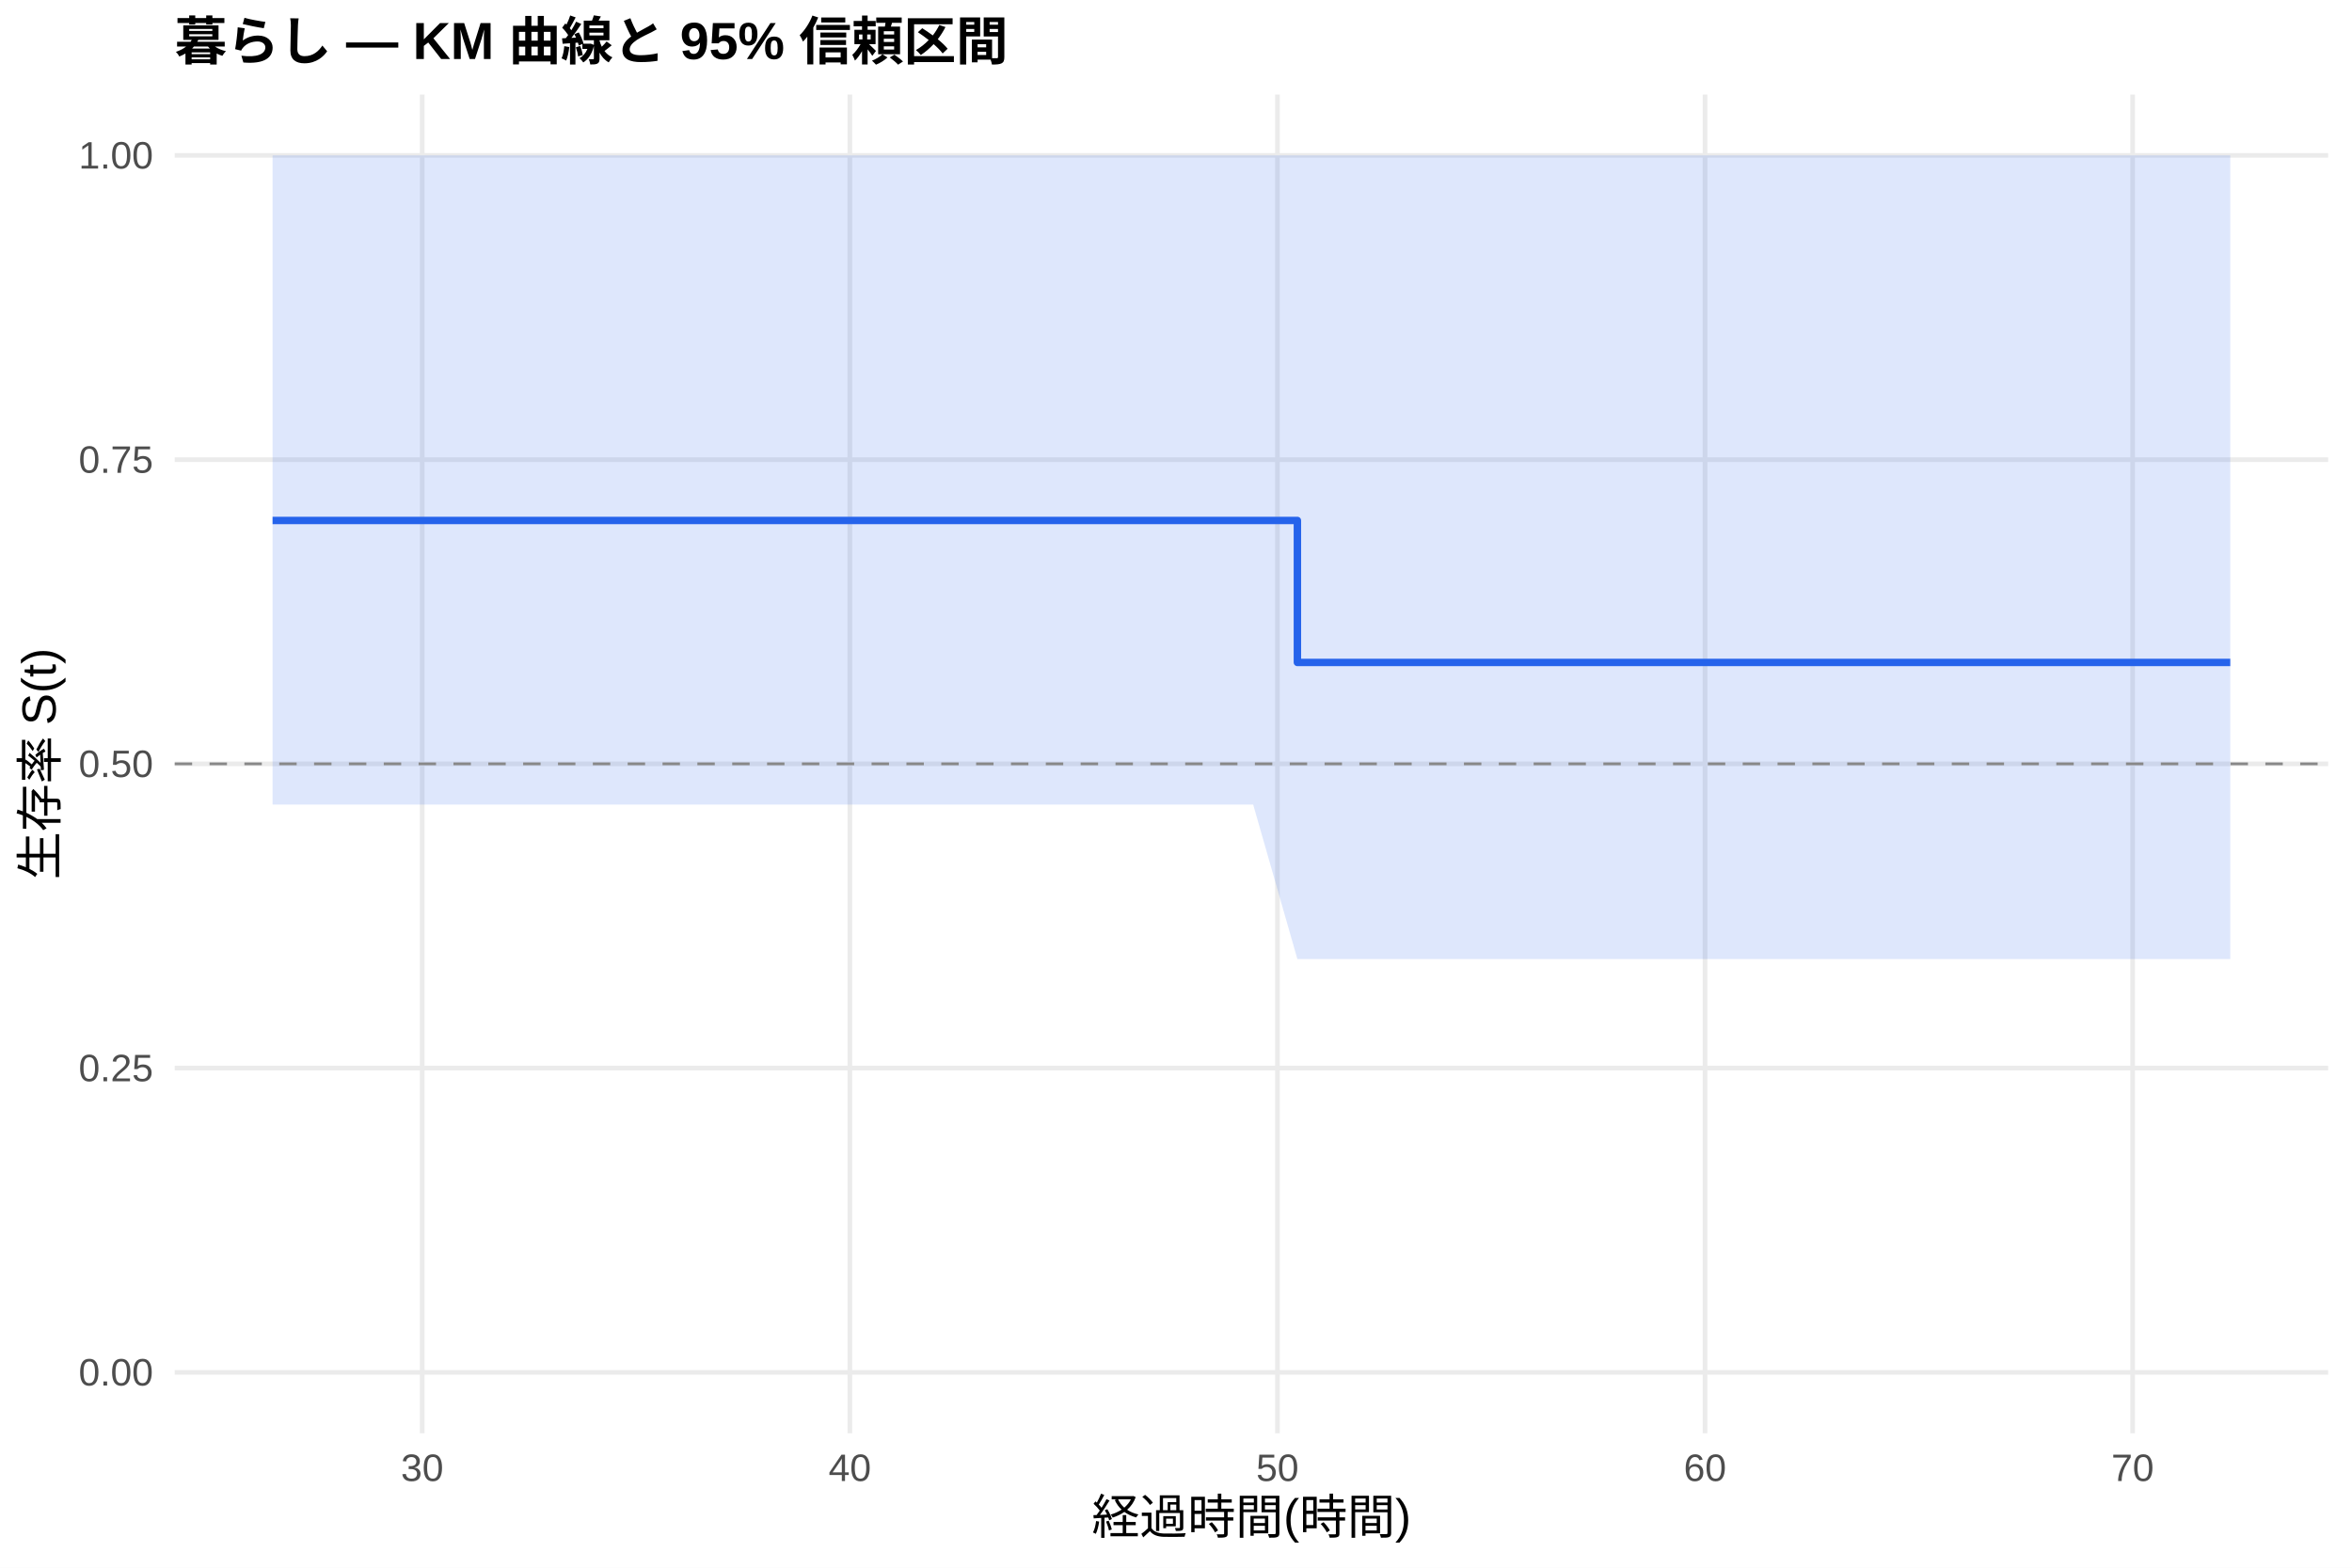
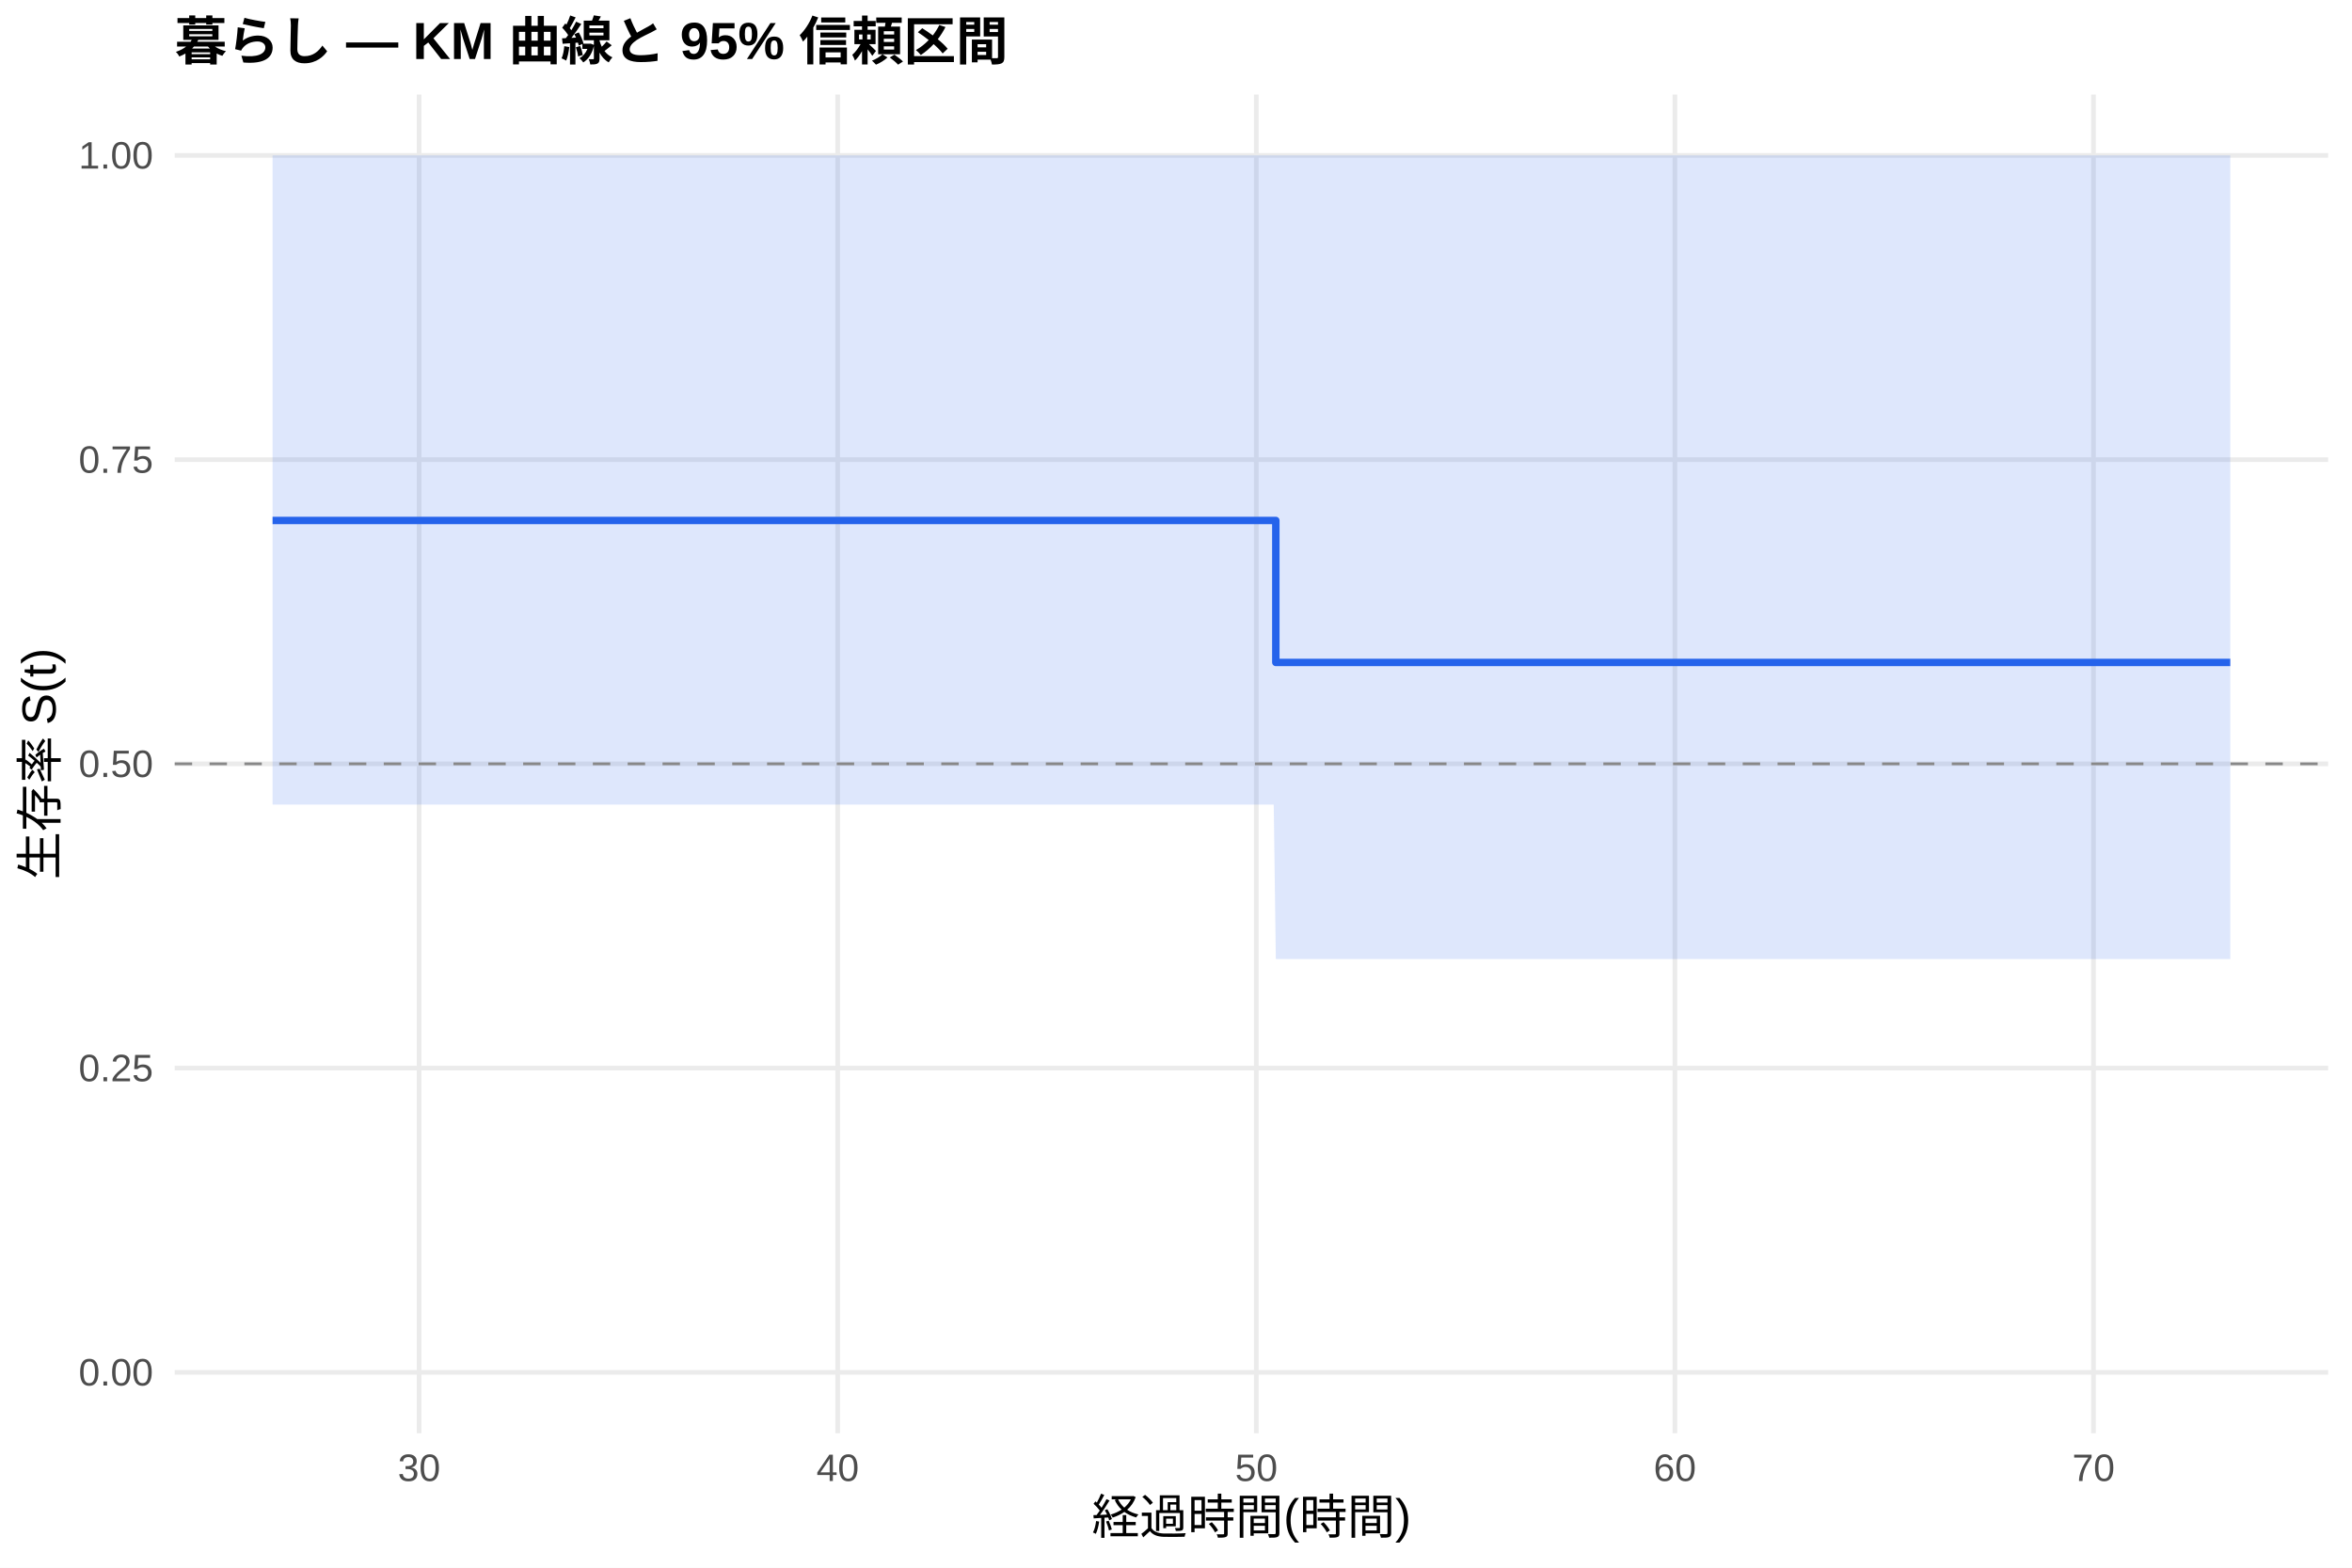
<svg xmlns="http://www.w3.org/2000/svg" width="540.00pt" height="360.00pt" viewBox="0 0 540.00 360.00">
  <g class="svglite">
    <defs>
      <style type="text/css">
    .svglite line, .svglite polyline, .svglite polygon, .svglite path, .svglite rect, .svglite circle {
      fill: none;
      stroke: #000000;
      stroke-linecap: round;
      stroke-linejoin: round;
      stroke-miterlimit: 10.00;
    }
    .svglite text {
      white-space: pre;
    }
    .svglite g.glyphgroup path {
      fill: inherit;
      stroke: none;
    }
  </style>
    </defs>
    <rect width="100%" height="100%" style="stroke: none; fill: #FFFFFF;" />
    <defs>
      <clipPath id="cpMC4wMHw1NDAuMDB8MC4wMHwzNjAuMDA=">
        <rect x="0.00" y="0.00" width="540.00" height="360.00" />
      </clipPath>
    </defs>
    <g clip-path="url(#cpMC4wMHw1NDAuMDB8MC4wMHwzNjAuMDA=)">
      <rect x="0" y="0.00" width="540.00" height="360.00" style="stroke-width: 1.07; stroke: none; fill: #FFFFFF;" />
    </g>
    <defs>
      <clipPath id="cpNDAuMTF8NTM0LjUyfDIxLjcxfDMyOS4xMg==">
        <rect x="40.11" y="21.71" width="494.41" height="307.41" />
      </clipPath>
    </defs>
    <g clip-path="url(#cpNDAuMTF8NTM0LjUyfDIxLjcxfDMyOS4xMg==)">
      <polyline points="40.11,315.14 534.52,315.14 " style="stroke-width: 1.07; stroke: #EBEBEB; stroke-linecap: butt;" />
      <polyline points="40.11,245.28 534.52,245.28 " style="stroke-width: 1.07; stroke: #EBEBEB; stroke-linecap: butt;" />
      <polyline points="40.11,175.41 534.52,175.41 " style="stroke-width: 1.07; stroke: #EBEBEB; stroke-linecap: butt;" />
      <polyline points="40.11,105.55 534.52,105.55 " style="stroke-width: 1.07; stroke: #EBEBEB; stroke-linecap: butt;" />
      <polyline points="40.11,35.68 534.52,35.68 " style="stroke-width: 1.07; stroke: #EBEBEB; stroke-linecap: butt;" />
-       <polyline points="96.94,329.12 96.94,21.71 " style="stroke-width: 1.07; stroke: #EBEBEB; stroke-linecap: butt;" />
-       <polyline points="195.12,329.12 195.12,21.71 " style="stroke-width: 1.07; stroke: #EBEBEB; stroke-linecap: butt;" />
-       <polyline points="293.29,329.12 293.29,21.71 " style="stroke-width: 1.07; stroke: #EBEBEB; stroke-linecap: butt;" />
-       <polyline points="391.46,329.12 391.46,21.71 " style="stroke-width: 1.07; stroke: #EBEBEB; stroke-linecap: butt;" />
-       <polyline points="489.63,329.12 489.63,21.71 " style="stroke-width: 1.07; stroke: #EBEBEB; stroke-linecap: butt;" />
-       <polygon points="62.58,35.68 287.72,35.68 297.87,35.68 302.29,35.68 512.05,35.68 512.05,220.24 302.29,220.24 297.87,220.24 287.72,184.76 62.58,184.76 " style="stroke-width: 0.00; stroke: none; stroke-linecap: butt; fill: #2563EB; fill-opacity: 0.15;" />
-       <polyline points="62.58,35.68 287.72,35.68 297.87,35.68 302.29,35.68 512.05,35.68 " style="stroke-width: 1.07; stroke: none; stroke-linecap: butt;" />
-       <polyline points="512.05,220.24 302.29,220.24 297.87,220.24 287.72,184.76 62.58,184.76 " style="stroke-width: 1.07; stroke: none; stroke-linecap: butt;" />
-       <polyline points="62.58,119.52 287.72,119.52 287.72,119.52 297.87,119.52 297.87,152.12 302.29,152.12 302.29,152.12 512.05,152.12 512.05,152.12 " style="stroke-width: 1.71; stroke: #2563EB; stroke-linecap: butt;" />
+       <polyline points="96.22,329.12 96.22,21.71 " style="stroke-width: 1.07; stroke: #EBEBEB; stroke-linecap: butt;" />
+       <polyline points="192.33,329.12 192.33,21.71 " style="stroke-width: 1.07; stroke: #EBEBEB; stroke-linecap: butt;" />
+       <polyline points="288.44,329.12 288.44,21.71 " style="stroke-width: 1.07; stroke: #EBEBEB; stroke-linecap: butt;" />
+       <polyline points="384.54,329.12 384.54,21.71 " style="stroke-width: 1.07; stroke: #EBEBEB; stroke-linecap: butt;" />
+       <polyline points="480.65,329.12 480.65,21.71 " style="stroke-width: 1.07; stroke: #EBEBEB; stroke-linecap: butt;" />
+       <polygon points="62.58,35.68 292.44,35.68 292.92,35.68 306.70,35.68 512.05,35.68 512.05,220.24 306.70,220.24 292.92,220.24 292.44,184.76 62.58,184.76 " style="stroke-width: 0.00; stroke: none; stroke-linecap: butt; fill: #2563EB; fill-opacity: 0.15;" />
+       <polyline points="62.58,35.68 292.44,35.68 292.92,35.68 306.70,35.68 512.05,35.68 " style="stroke-width: 1.07; stroke: none; stroke-linecap: butt;" />
+       <polyline points="512.05,220.24 306.70,220.24 292.92,220.24 292.44,184.76 62.58,184.76 " style="stroke-width: 1.07; stroke: none; stroke-linecap: butt;" />
+       <polyline points="62.58,119.52 292.44,119.52 292.44,119.52 292.92,119.52 292.92,152.12 306.70,152.12 306.70,152.12 512.05,152.12 512.05,152.12 " style="stroke-width: 1.71; stroke: #2563EB; stroke-linecap: butt;" />
      <line x1="40.11" y1="175.41" x2="534.52" y2="175.41" style="stroke-width: 0.64; stroke: #888888; stroke-dasharray: 4.00,4.00; stroke-linecap: butt;" />
    </g>
    <g clip-path="url(#cpMC4wMHw1NDAuMDB8MC4wMHwzNjAuMDA=)">
      <text x="35.18" y="318.17" text-anchor="end" style="font-size: 8.80px;fill: #4D4D4D; font-family: &quot;Liberation Sans&quot;;" textLength="17.11px" lengthAdjust="spacingAndGlyphs">0.00</text>
      <text x="35.18" y="248.30" text-anchor="end" style="font-size: 8.80px;fill: #4D4D4D; font-family: &quot;Liberation Sans&quot;;" textLength="17.11px" lengthAdjust="spacingAndGlyphs">0.25</text>
      <text x="35.18" y="178.44" text-anchor="end" style="font-size: 8.80px;fill: #4D4D4D; font-family: &quot;Liberation Sans&quot;;" textLength="17.11px" lengthAdjust="spacingAndGlyphs">0.50</text>
      <text x="35.18" y="108.57" text-anchor="end" style="font-size: 8.80px;fill: #4D4D4D; font-family: &quot;Liberation Sans&quot;;" textLength="17.11px" lengthAdjust="spacingAndGlyphs">0.75</text>
      <text x="35.18" y="38.71" text-anchor="end" style="font-size: 8.80px;fill: #4D4D4D; font-family: &quot;Liberation Sans&quot;;" textLength="17.11px" lengthAdjust="spacingAndGlyphs">1.00</text>
-       <text x="96.94" y="340.10" text-anchor="middle" style="font-size: 8.80px;fill: #4D4D4D; font-family: &quot;Liberation Sans&quot;;" textLength="9.78px" lengthAdjust="spacingAndGlyphs">30</text>
-       <text x="195.12" y="340.10" text-anchor="middle" style="font-size: 8.80px;fill: #4D4D4D; font-family: &quot;Liberation Sans&quot;;" textLength="9.78px" lengthAdjust="spacingAndGlyphs">40</text>
-       <text x="293.29" y="340.10" text-anchor="middle" style="font-size: 8.80px;fill: #4D4D4D; font-family: &quot;Liberation Sans&quot;;" textLength="9.78px" lengthAdjust="spacingAndGlyphs">50</text>
-       <text x="391.46" y="340.10" text-anchor="middle" style="font-size: 8.80px;fill: #4D4D4D; font-family: &quot;Liberation Sans&quot;;" textLength="9.78px" lengthAdjust="spacingAndGlyphs">60</text>
-       <text x="489.63" y="340.10" text-anchor="middle" style="font-size: 8.80px;fill: #4D4D4D; font-family: &quot;Liberation Sans&quot;;" textLength="9.78px" lengthAdjust="spacingAndGlyphs">70</text>
+       <text x="96.22" y="340.10" text-anchor="middle" style="font-size: 8.80px;fill: #4D4D4D; font-family: &quot;Liberation Sans&quot;;" textLength="9.78px" lengthAdjust="spacingAndGlyphs">30</text>
+       <text x="192.33" y="340.10" text-anchor="middle" style="font-size: 8.80px;fill: #4D4D4D; font-family: &quot;Liberation Sans&quot;;" textLength="9.78px" lengthAdjust="spacingAndGlyphs">40</text>
+       <text x="288.44" y="340.10" text-anchor="middle" style="font-size: 8.80px;fill: #4D4D4D; font-family: &quot;Liberation Sans&quot;;" textLength="9.78px" lengthAdjust="spacingAndGlyphs">50</text>
+       <text x="384.54" y="340.10" text-anchor="middle" style="font-size: 8.80px;fill: #4D4D4D; font-family: &quot;Liberation Sans&quot;;" textLength="9.78px" lengthAdjust="spacingAndGlyphs">60</text>
+       <text x="480.65" y="340.10" text-anchor="middle" style="font-size: 8.80px;fill: #4D4D4D; font-family: &quot;Liberation Sans&quot;;" textLength="9.78px" lengthAdjust="spacingAndGlyphs">70</text>
      <text x="287.32" y="352.24" text-anchor="middle" style="font-size: 11.00px; font-family: &quot;Liberation Sans&quot;;" textLength="73.31px" lengthAdjust="spacingAndGlyphs">経過時間(時間)</text>
      <text transform="translate(13.05,175.41) rotate(-90)" text-anchor="middle" style="font-size: 11.00px; font-family: &quot;Liberation Sans&quot;;" textLength="53.78px" lengthAdjust="spacingAndGlyphs">生存率 S(t)</text>
      <text x="40.11" y="13.74" style="font-size: 12.00px; font-weight: bold; font-family: &quot;Liberation Sans&quot;;" textLength="191.33px" lengthAdjust="spacingAndGlyphs">暮らし — KM 曲線と 95% 信頼区間</text>
    </g>
  </g>
</svg>
